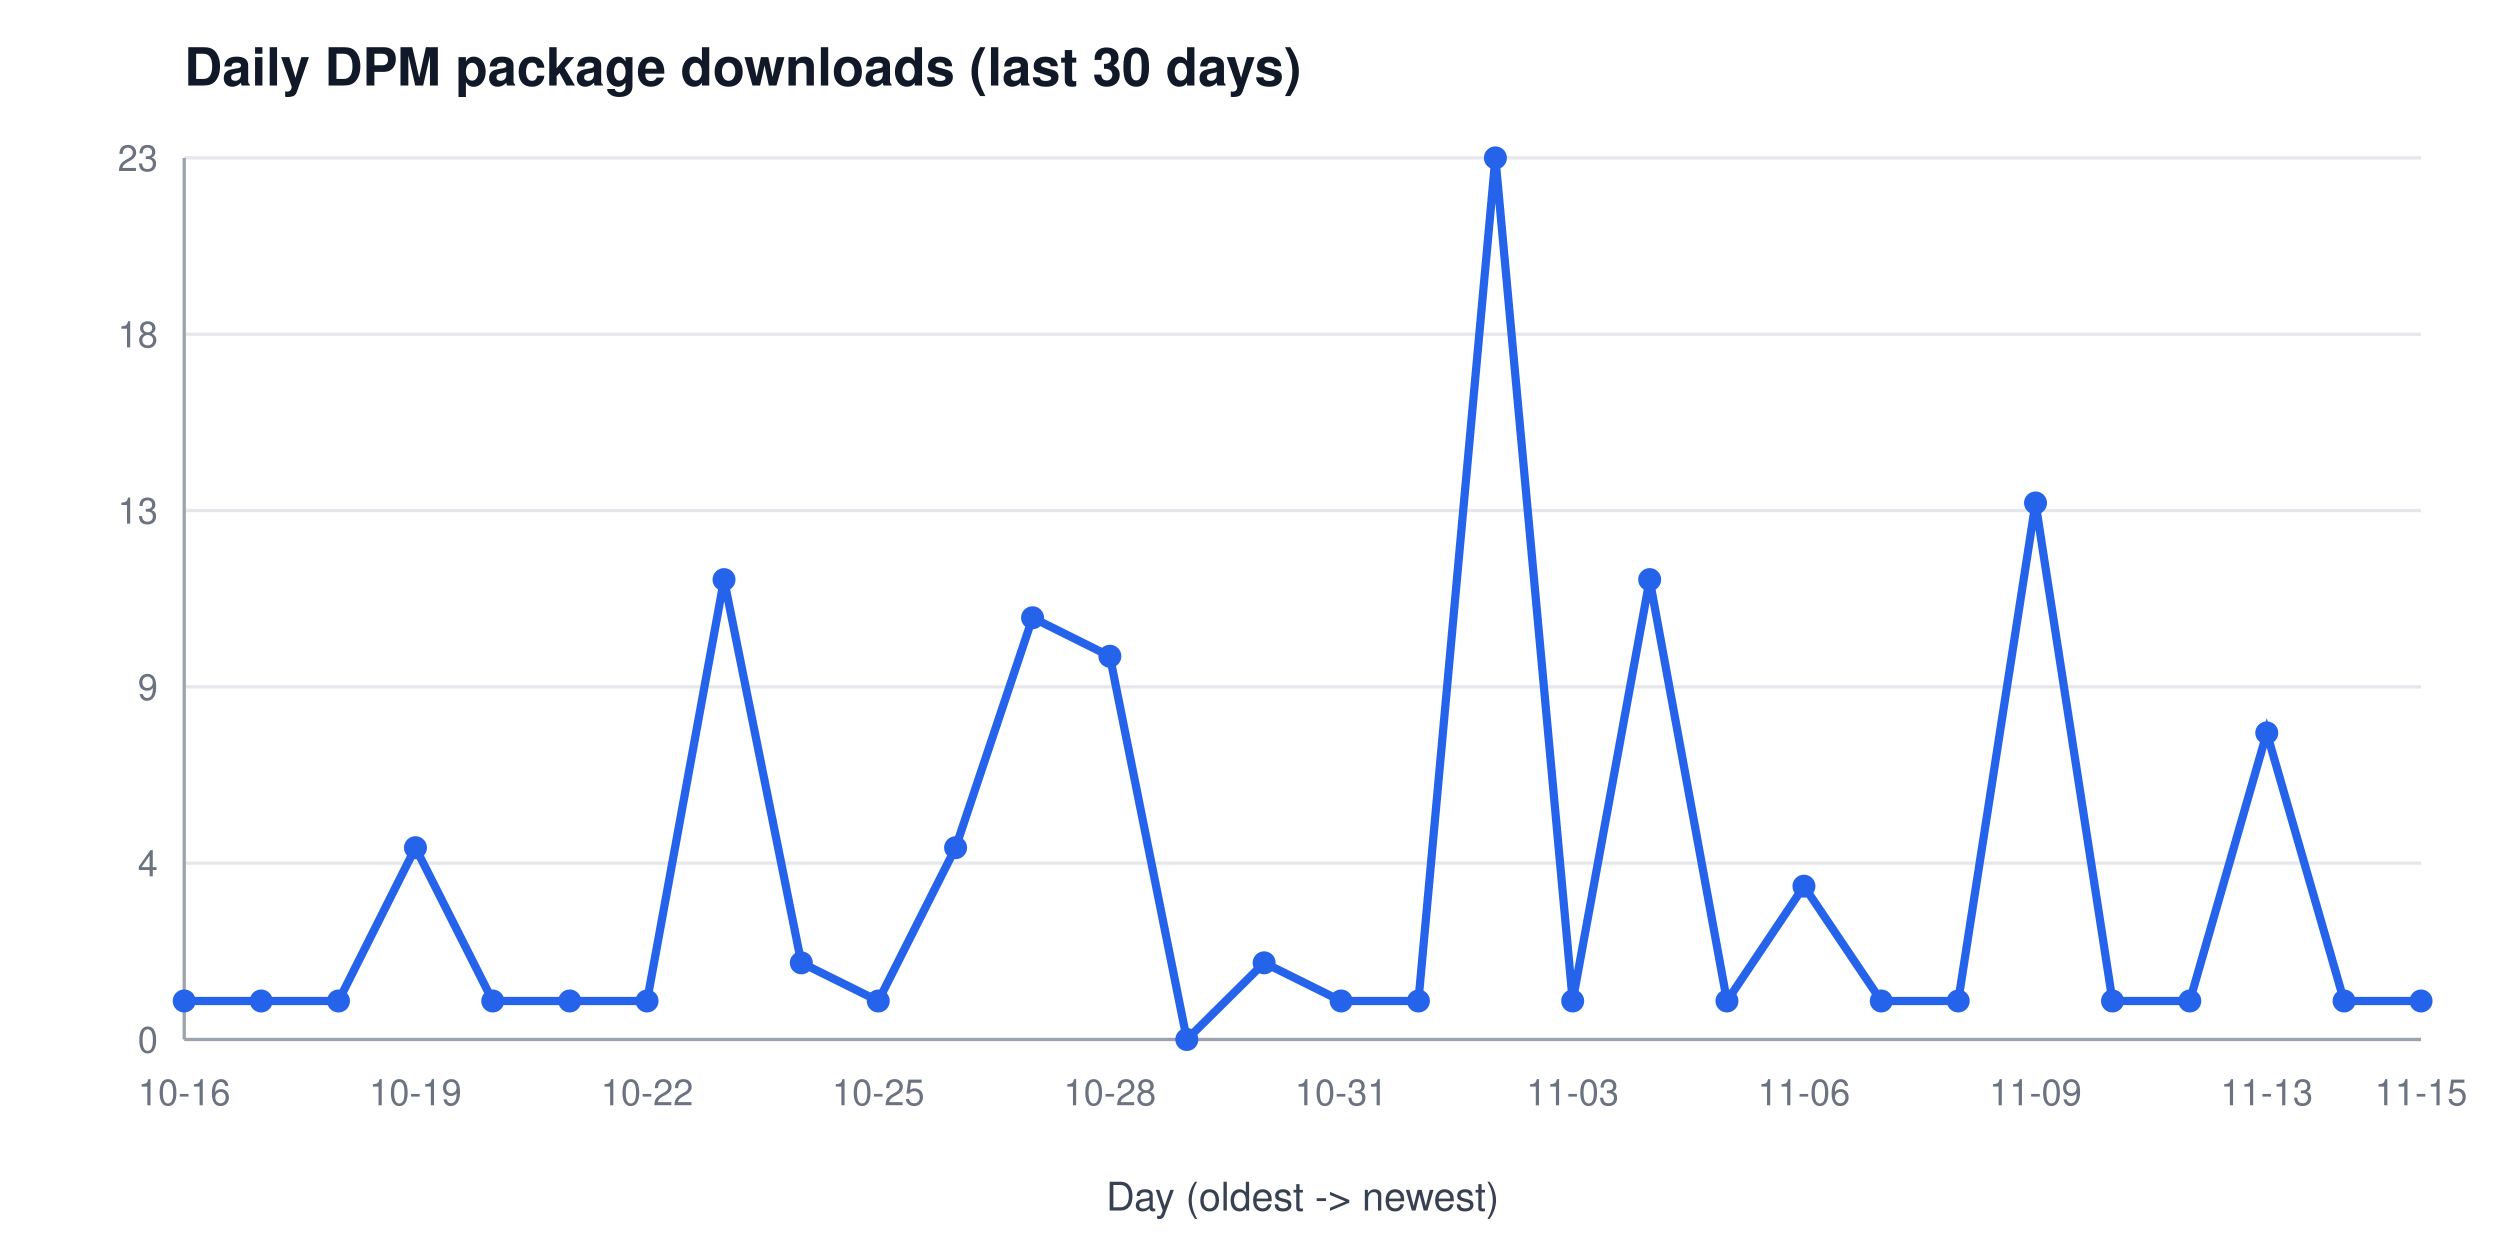
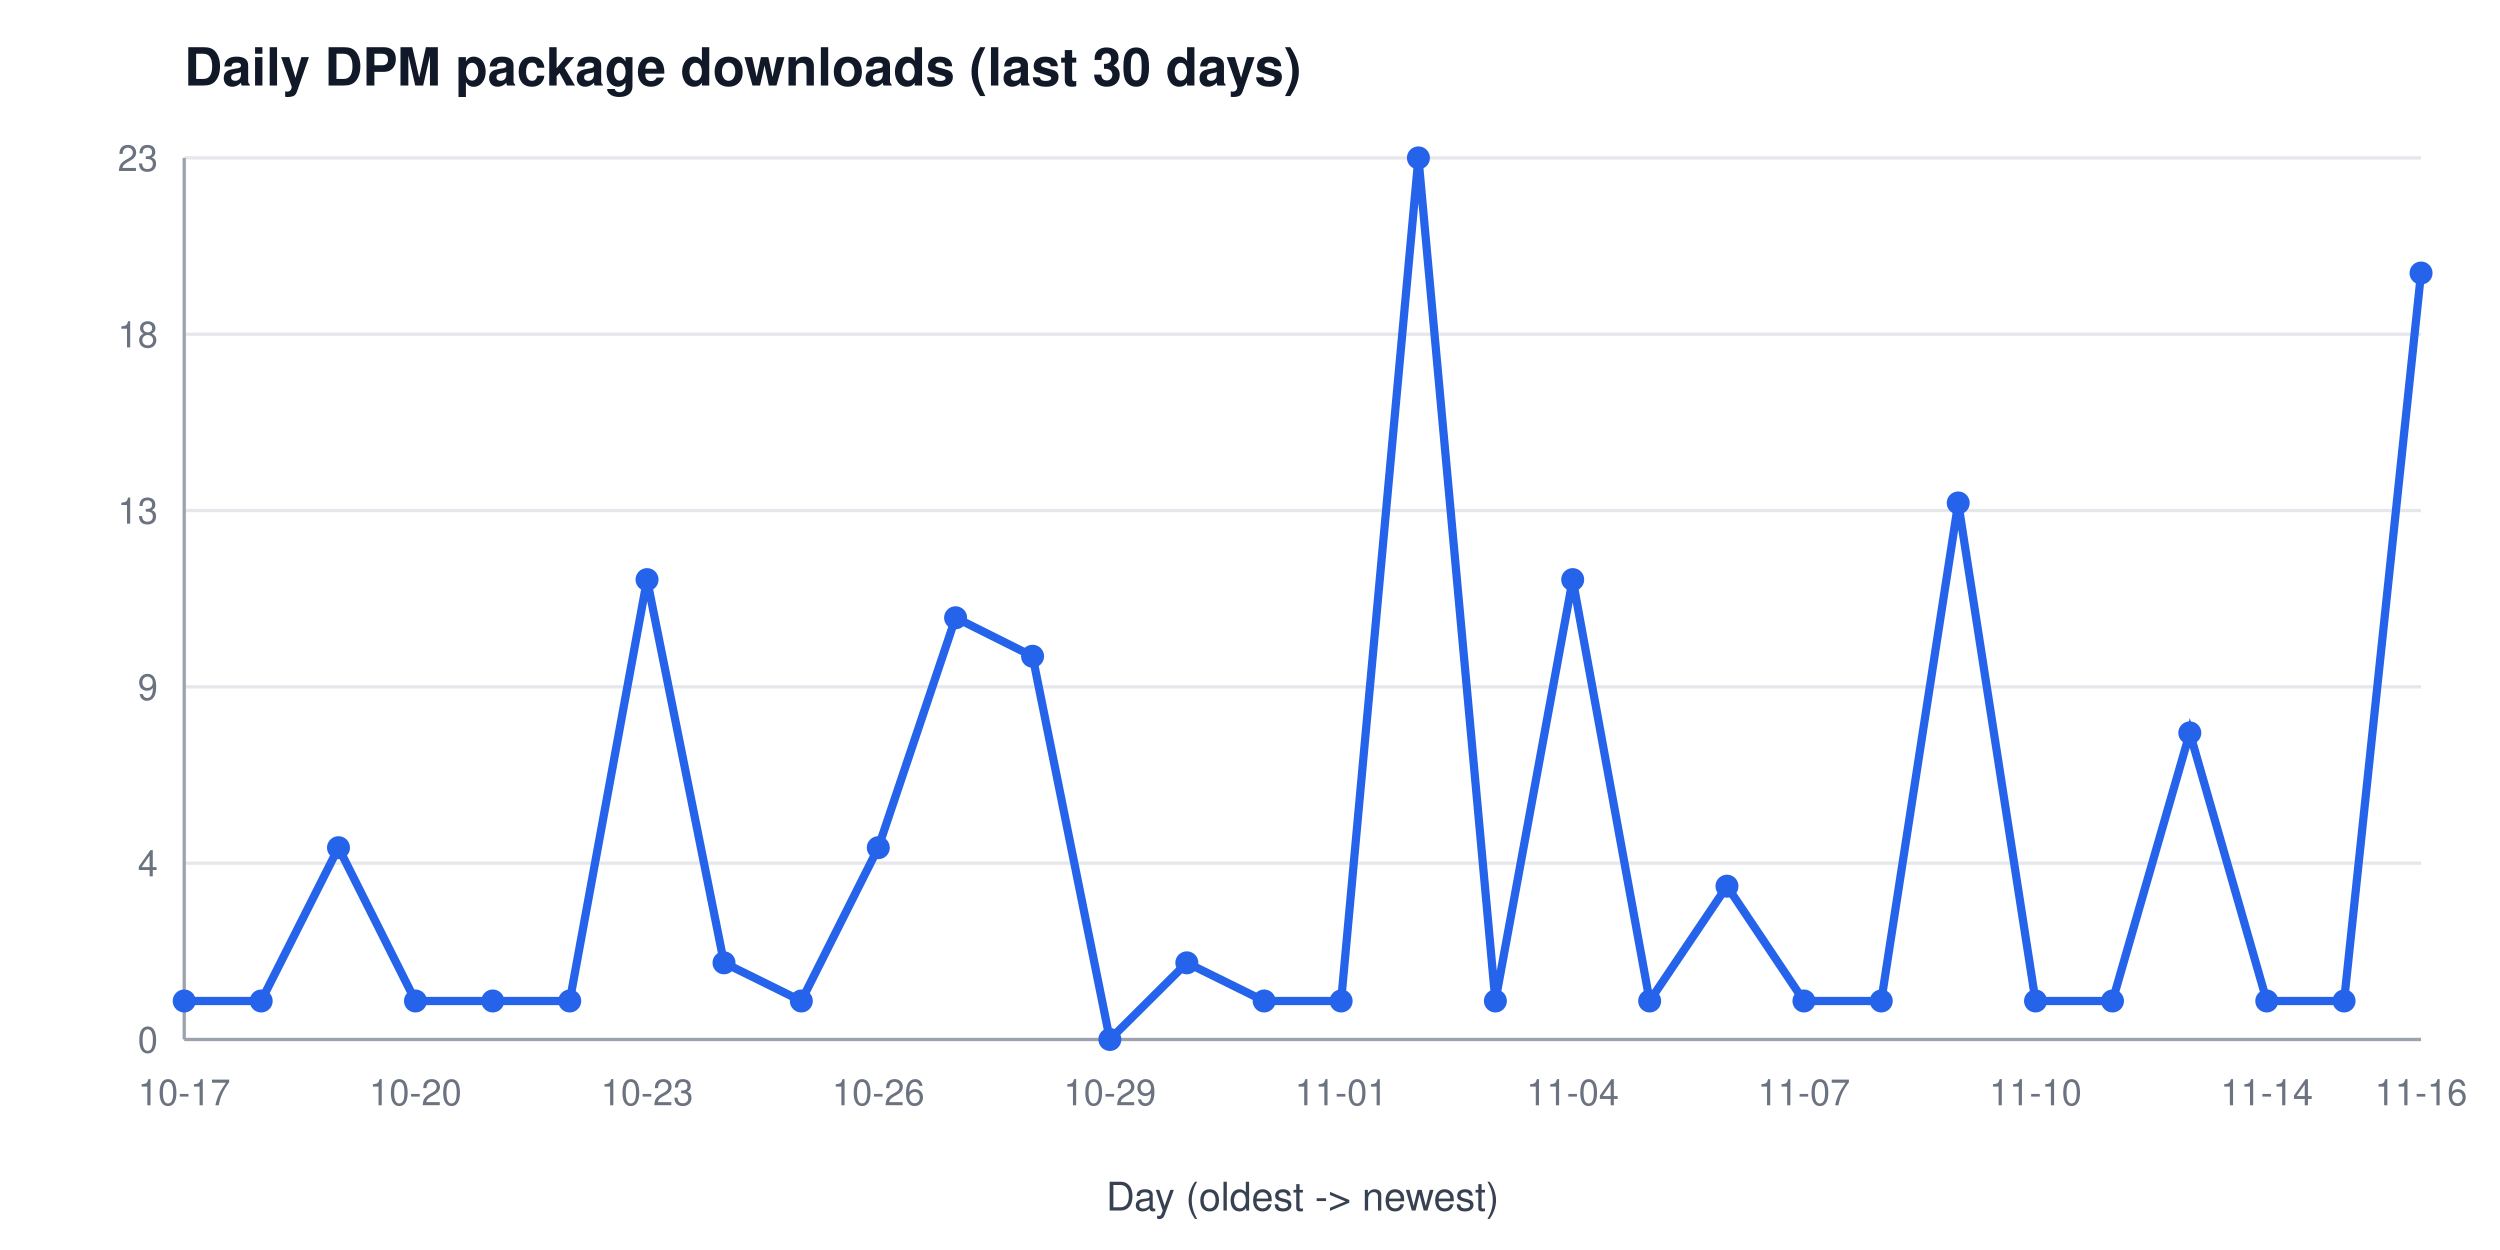
<svg xmlns="http://www.w3.org/2000/svg" width="760" height="380" viewBox="0 0 760 380" font-family="Segoe UI, Helvetica, Arial, sans-serif" role="img" aria-label="Daily DPM package downloads (last 30 days)">
  <rect width="760" height="380" fill="#ffffff" />
  <text x="56" y="26" font-size="16" font-weight="600" fill="#111827">Daily DPM package downloads (last 30 days)</text>
  <line x1="56" y1="316.0" x2="736" y2="316.0" stroke="#e5e7eb" stroke-width="1" />
  <text x="48" y="320.0" font-size="11" fill="#6b7280" text-anchor="end">0</text>
  <line x1="56" y1="262.4" x2="736" y2="262.4" stroke="#e5e7eb" stroke-width="1" />
  <text x="48" y="266.4" font-size="11" fill="#6b7280" text-anchor="end">4</text>
  <line x1="56" y1="208.8" x2="736" y2="208.8" stroke="#e5e7eb" stroke-width="1" />
  <text x="48" y="212.8" font-size="11" fill="#6b7280" text-anchor="end">9</text>
  <line x1="56" y1="155.2" x2="736" y2="155.2" stroke="#e5e7eb" stroke-width="1" />
  <text x="48" y="159.2" font-size="11" fill="#6b7280" text-anchor="end">13</text>
  <line x1="56" y1="101.6" x2="736" y2="101.6" stroke="#e5e7eb" stroke-width="1" />
  <text x="48" y="105.6" font-size="11" fill="#6b7280" text-anchor="end">18</text>
  <line x1="56" y1="48.0" x2="736" y2="48.0" stroke="#e5e7eb" stroke-width="1" />
  <text x="48" y="52.0" font-size="11" fill="#6b7280" text-anchor="end">23</text>
  <line x1="56" y1="48" x2="56" y2="316" stroke="#9ca3af" stroke-width="1" />
  <line x1="56" y1="316" x2="736" y2="316" stroke="#9ca3af" stroke-width="1" />
-   <text x="56.0" y="336" font-size="11" fill="#6b7280" text-anchor="middle">10-16</text>
-   <text x="126.3" y="336" font-size="11" fill="#6b7280" text-anchor="middle">10-19</text>
-   <text x="196.7" y="336" font-size="11" fill="#6b7280" text-anchor="middle">10-22</text>
-   <text x="267.0" y="336" font-size="11" fill="#6b7280" text-anchor="middle">10-25</text>
-   <text x="337.4" y="336" font-size="11" fill="#6b7280" text-anchor="middle">10-28</text>
-   <text x="407.7" y="336" font-size="11" fill="#6b7280" text-anchor="middle">10-31</text>
-   <text x="478.1" y="336" font-size="11" fill="#6b7280" text-anchor="middle">11-03</text>
-   <text x="548.4" y="336" font-size="11" fill="#6b7280" text-anchor="middle">11-06</text>
-   <text x="618.8" y="336" font-size="11" fill="#6b7280" text-anchor="middle">11-09</text>
-   <text x="689.1" y="336" font-size="11" fill="#6b7280" text-anchor="middle">11-13</text>
-   <text x="736.0" y="336" font-size="11" fill="#6b7280" text-anchor="middle">11-15</text>
+   <text x="56.0" y="336" font-size="11" fill="#6b7280" text-anchor="middle">10-17</text>
+   <text x="126.3" y="336" font-size="11" fill="#6b7280" text-anchor="middle">10-20</text>
+   <text x="196.7" y="336" font-size="11" fill="#6b7280" text-anchor="middle">10-23</text>
+   <text x="267.0" y="336" font-size="11" fill="#6b7280" text-anchor="middle">10-26</text>
+   <text x="337.4" y="336" font-size="11" fill="#6b7280" text-anchor="middle">10-29</text>
+   <text x="407.7" y="336" font-size="11" fill="#6b7280" text-anchor="middle">11-01</text>
+   <text x="478.1" y="336" font-size="11" fill="#6b7280" text-anchor="middle">11-04</text>
+   <text x="548.4" y="336" font-size="11" fill="#6b7280" text-anchor="middle">11-07</text>
+   <text x="618.8" y="336" font-size="11" fill="#6b7280" text-anchor="middle">11-10</text>
+   <text x="689.1" y="336" font-size="11" fill="#6b7280" text-anchor="middle">11-14</text>
+   <text x="736.0" y="336" font-size="11" fill="#6b7280" text-anchor="middle">11-16</text>
  <text x="396" y="368" font-size="12" fill="#374151" text-anchor="middle">Day (oldest -&gt; newest)</text>
-   <polyline points="56.0,304.3 79.4,304.3 102.9,304.3 126.3,257.7 149.8,304.3 173.2,304.3 196.7,304.3 220.1,176.2 243.6,292.7 267.0,304.3 290.5,257.7 313.9,187.8 337.4,199.5 360.8,316.0 384.3,292.7 407.7,304.3 431.2,304.3 454.6,48.0 478.1,304.3 501.5,176.2 525.0,304.3 548.4,269.4 571.9,304.3 595.3,304.3 618.8,152.9 642.2,304.3 665.7,304.3 689.1,222.8 712.6,304.3 736.0,304.3" fill="none" stroke="#2563eb" stroke-width="2.5" />
+   <polyline points="56.0,304.3 79.4,304.3 102.9,257.7 126.3,304.3 149.8,304.3 173.2,304.3 196.7,176.2 220.1,292.7 243.6,304.3 267.0,257.7 290.5,187.8 313.9,199.5 337.4,316.0 360.8,292.7 384.3,304.3 407.7,304.3 431.2,48.0 454.6,304.3 478.1,176.2 501.5,304.3 525.0,269.4 548.4,304.3 571.9,304.3 595.3,152.9 618.8,304.3 642.2,304.3 665.7,222.8 689.1,304.3 712.6,304.3 736.0,83.0" fill="none" stroke="#2563eb" stroke-width="2.5" />
  <circle cx="56.0" cy="304.3" r="3.5" fill="#2563eb" />
  <circle cx="79.4" cy="304.3" r="3.5" fill="#2563eb" />
-   <circle cx="102.9" cy="304.3" r="3.5" fill="#2563eb" />
-   <circle cx="126.3" cy="257.7" r="3.5" fill="#2563eb" />
+   <circle cx="102.9" cy="257.7" r="3.5" fill="#2563eb" />
+   <circle cx="126.3" cy="304.3" r="3.5" fill="#2563eb" />
  <circle cx="149.8" cy="304.3" r="3.5" fill="#2563eb" />
  <circle cx="173.2" cy="304.3" r="3.5" fill="#2563eb" />
-   <circle cx="196.7" cy="304.3" r="3.5" fill="#2563eb" />
-   <circle cx="220.1" cy="176.2" r="3.5" fill="#2563eb" />
-   <circle cx="243.6" cy="292.7" r="3.5" fill="#2563eb" />
-   <circle cx="267.0" cy="304.3" r="3.5" fill="#2563eb" />
-   <circle cx="290.5" cy="257.7" r="3.5" fill="#2563eb" />
-   <circle cx="313.9" cy="187.8" r="3.5" fill="#2563eb" />
-   <circle cx="337.4" cy="199.5" r="3.5" fill="#2563eb" />
-   <circle cx="360.8" cy="316.0" r="3.5" fill="#2563eb" />
-   <circle cx="384.3" cy="292.7" r="3.5" fill="#2563eb" />
+   <circle cx="196.7" cy="176.2" r="3.5" fill="#2563eb" />
+   <circle cx="220.1" cy="292.7" r="3.5" fill="#2563eb" />
+   <circle cx="243.6" cy="304.3" r="3.5" fill="#2563eb" />
+   <circle cx="267.0" cy="257.7" r="3.5" fill="#2563eb" />
+   <circle cx="290.5" cy="187.8" r="3.5" fill="#2563eb" />
+   <circle cx="313.9" cy="199.5" r="3.5" fill="#2563eb" />
+   <circle cx="337.4" cy="316.0" r="3.5" fill="#2563eb" />
+   <circle cx="360.8" cy="292.7" r="3.5" fill="#2563eb" />
+   <circle cx="384.3" cy="304.3" r="3.5" fill="#2563eb" />
  <circle cx="407.7" cy="304.3" r="3.5" fill="#2563eb" />
-   <circle cx="431.2" cy="304.3" r="3.5" fill="#2563eb" />
-   <circle cx="454.6" cy="48.0" r="3.5" fill="#2563eb" />
-   <circle cx="478.1" cy="304.3" r="3.5" fill="#2563eb" />
-   <circle cx="501.5" cy="176.2" r="3.5" fill="#2563eb" />
-   <circle cx="525.0" cy="304.3" r="3.5" fill="#2563eb" />
-   <circle cx="548.4" cy="269.4" r="3.5" fill="#2563eb" />
+   <circle cx="431.2" cy="48.0" r="3.5" fill="#2563eb" />
+   <circle cx="454.6" cy="304.3" r="3.5" fill="#2563eb" />
+   <circle cx="478.1" cy="176.2" r="3.5" fill="#2563eb" />
+   <circle cx="501.5" cy="304.3" r="3.5" fill="#2563eb" />
+   <circle cx="525.0" cy="269.4" r="3.5" fill="#2563eb" />
+   <circle cx="548.4" cy="304.3" r="3.5" fill="#2563eb" />
  <circle cx="571.9" cy="304.3" r="3.5" fill="#2563eb" />
-   <circle cx="595.3" cy="304.3" r="3.5" fill="#2563eb" />
-   <circle cx="618.8" cy="152.9" r="3.5" fill="#2563eb" />
+   <circle cx="595.3" cy="152.9" r="3.5" fill="#2563eb" />
+   <circle cx="618.8" cy="304.3" r="3.5" fill="#2563eb" />
  <circle cx="642.2" cy="304.3" r="3.5" fill="#2563eb" />
-   <circle cx="665.7" cy="304.3" r="3.5" fill="#2563eb" />
-   <circle cx="689.1" cy="222.8" r="3.5" fill="#2563eb" />
+   <circle cx="665.7" cy="222.8" r="3.5" fill="#2563eb" />
+   <circle cx="689.1" cy="304.3" r="3.5" fill="#2563eb" />
  <circle cx="712.6" cy="304.3" r="3.5" fill="#2563eb" />
-   <circle cx="736.0" cy="304.3" r="3.5" fill="#2563eb" />
+   <circle cx="736.0" cy="83.0" r="3.5" fill="#2563eb" />
</svg>
